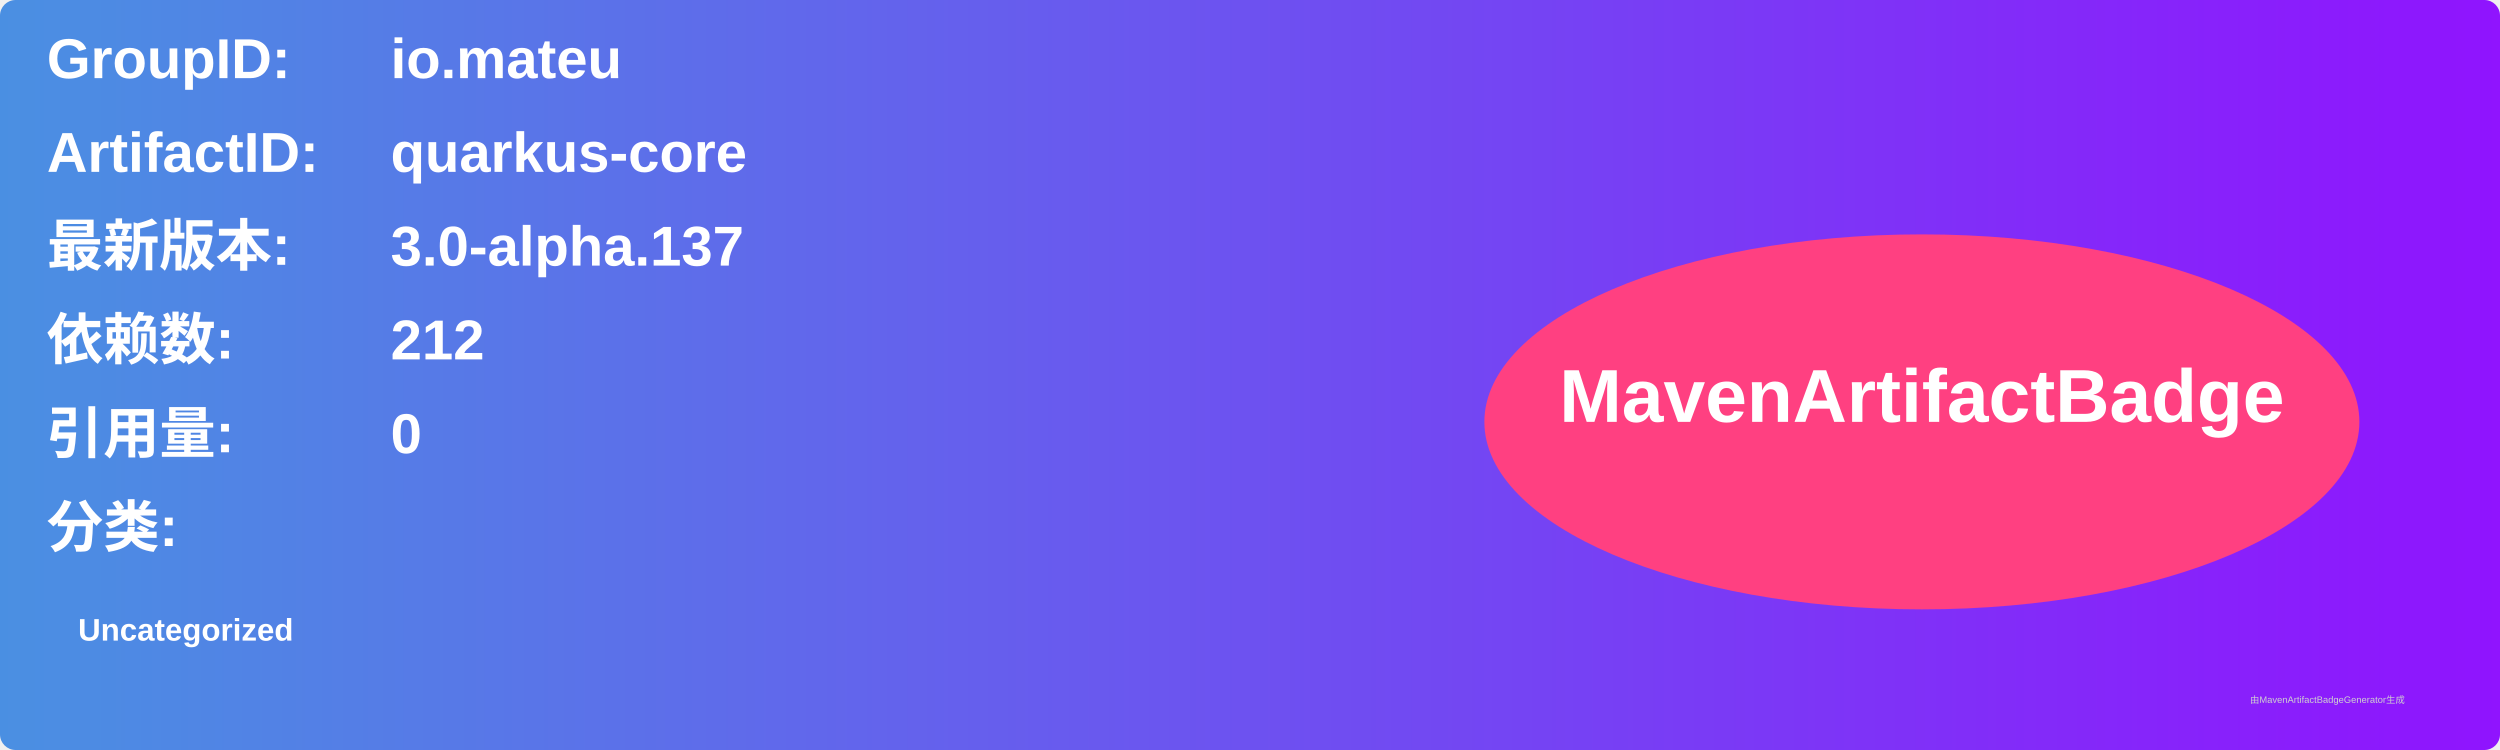
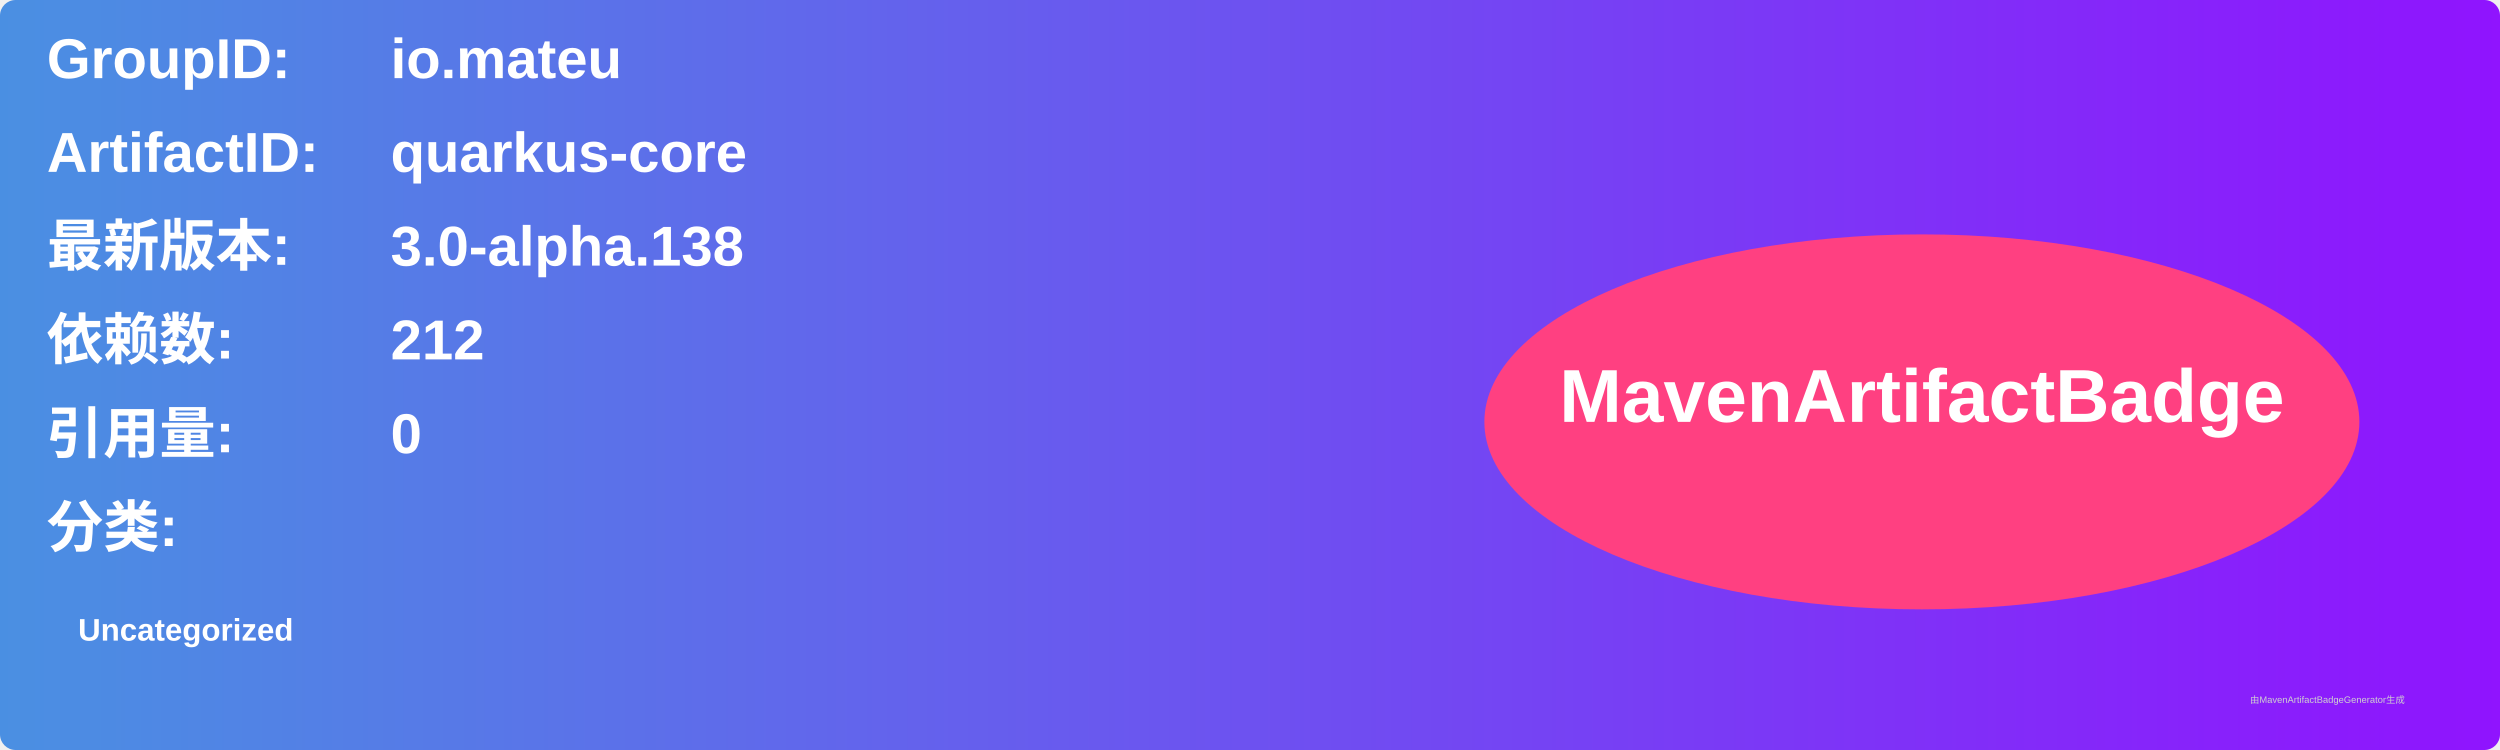
<svg xmlns="http://www.w3.org/2000/svg" width="800" height="240" viewBox="0 0 800 240">
  <linearGradient id="grad" x1="0%" y1="0%" x2="100%" y2="0%">
    <stop offset="0%" stop-color="#4a90e2" />
    <stop offset="100%" stop-color="#9013fe" />
  </linearGradient>
  <rect width="100%" height="100%" rx="5" ry="5" fill="url(#grad)" />
  <g transform="translate(15, 15)">
    <text x="0" y="10" font-family="Arial" font-size="18" fill="white" font-weight="bold" width="260">GroupID:</text>
    <text x="110" y="10" font-family="Arial" font-size="18" fill="white" font-weight="bold" width="460">io.mateu</text>
    <text x="0" y="40" font-family="Arial" font-size="18" fill="white" font-weight="bold" width="260">ArtifactID:</text>
    <text x="110" y="40" font-family="Arial" font-size="18" fill="white" font-weight="bold" width="460">quarkus-core</text>
    <text x="0" y="70" font-family="Arial" font-size="18" fill="white" font-weight="bold">最新版本:</text>
    <text x="110" y="70" font-family="Arial" font-size="18" fill="white" font-weight="bold">
-       <tspan font-weight="bold">3.0-alpha.137</tspan>
+       <tspan font-weight="bold">3.0-alpha.138</tspan>
    </text>
    <text x="0" y="100" font-family="Arial" font-size="18" fill="white" font-weight="bold">依赖数: </text>
    <text x="110" y="100" font-family="Arial" font-size="18" fill="white">
      <tspan font-weight="bold">212</tspan>
    </text>
    <text x="0" y="130" font-family="Arial" font-size="18" fill="white" font-weight="bold">引用量: </text>
    <text x="110" y="130" font-family="Arial" font-size="18" fill="white">
      <tspan font-weight="bold">0</tspan>
    </text>
    <text x="0" y="160" font-family="Arial" font-size="18" fill="white" font-weight="bold">分类:</text>
    <text x="10" y="190" font-family="Arial" font-size="10" fill="white">
      <tspan font-weight="bold">Uncategorized</tspan>
    </text>
    <ellipse cx="600" cy="120" rx="140" ry="60" fill="#ff4081" />
    <text x="600" y="120" text-anchor="middle" font-family="Arial" font-size="24" fill="white" font-weight="bold">MavenArtifactBadge</text>
  </g>
  <text x="720" y="225" font-family="Arial" font-size="3" fill="#d0d0d0">由MavenArtifactBadgeGenerator生成</text>
</svg>
